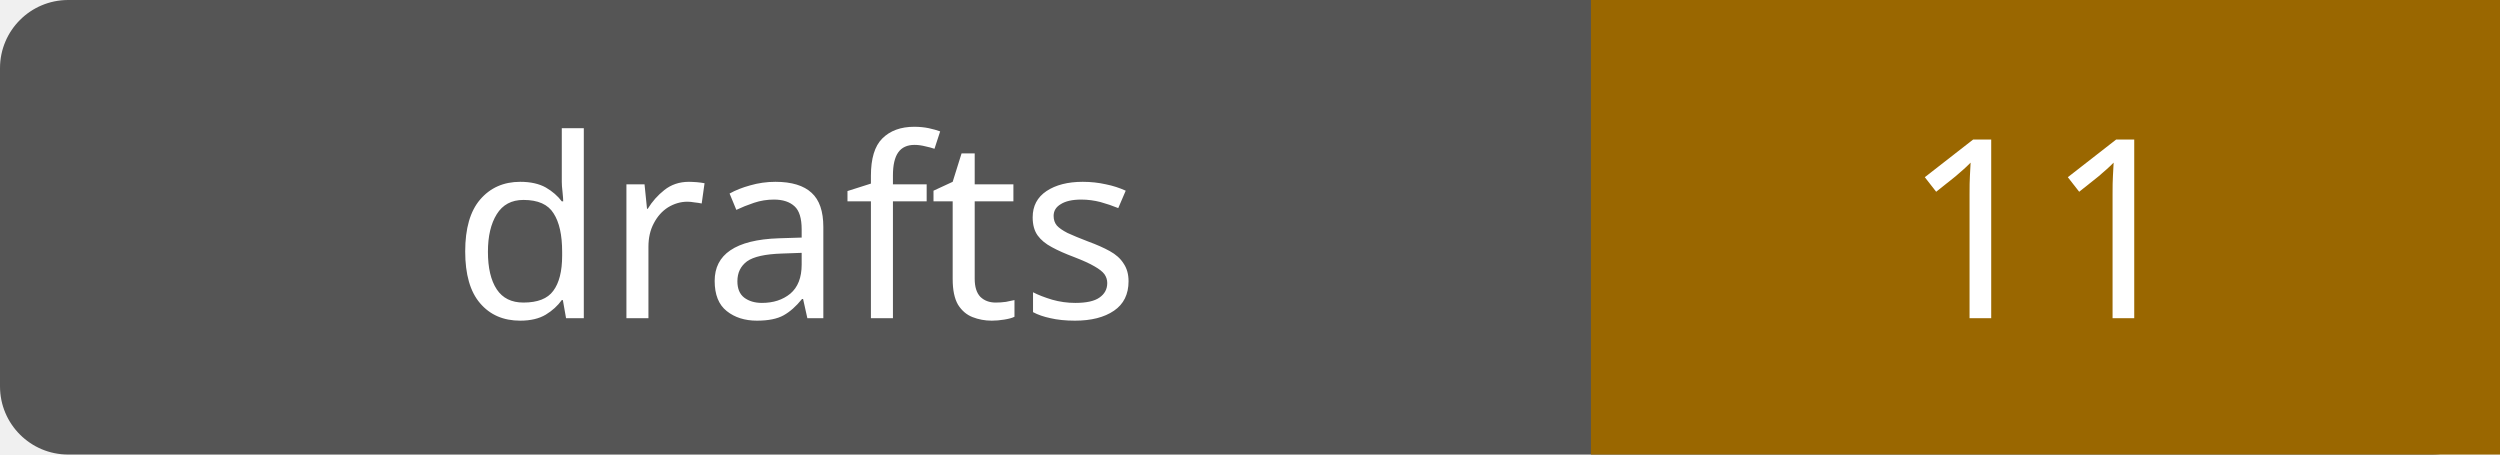
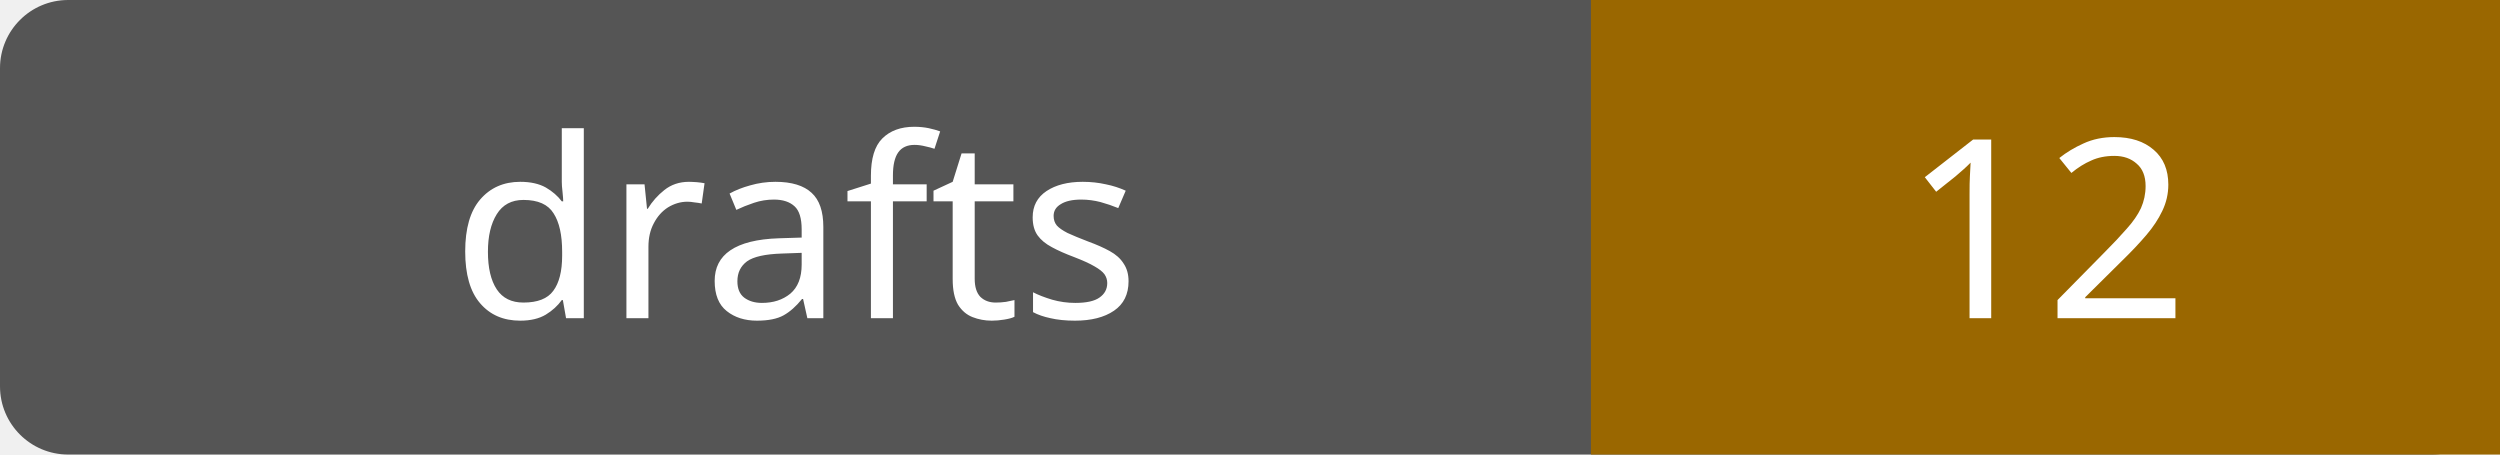
- <svg xmlns="http://www.w3.org/2000/svg" width="110" height="20" role="img" aria-label="drafts: 11">
+ <svg xmlns="http://www.w3.org/2000/svg" width="110" height="20" role="img" aria-label="drafts: 12">
  <rect width="110" height="20" rx="3" fill="#555" />
  <path fill="#9a6700" d="M70 0h40v20H70z" />
  <g fill="#fff" text-anchor="middle" font-family="Verdana,sans-serif" font-size="11">
    <text x="35.0" y="14">drafts</text>
-     <text x="90.0" y="14">11</text>
+     <text x="90.0" y="14">12</text>
  </g>
</svg>
